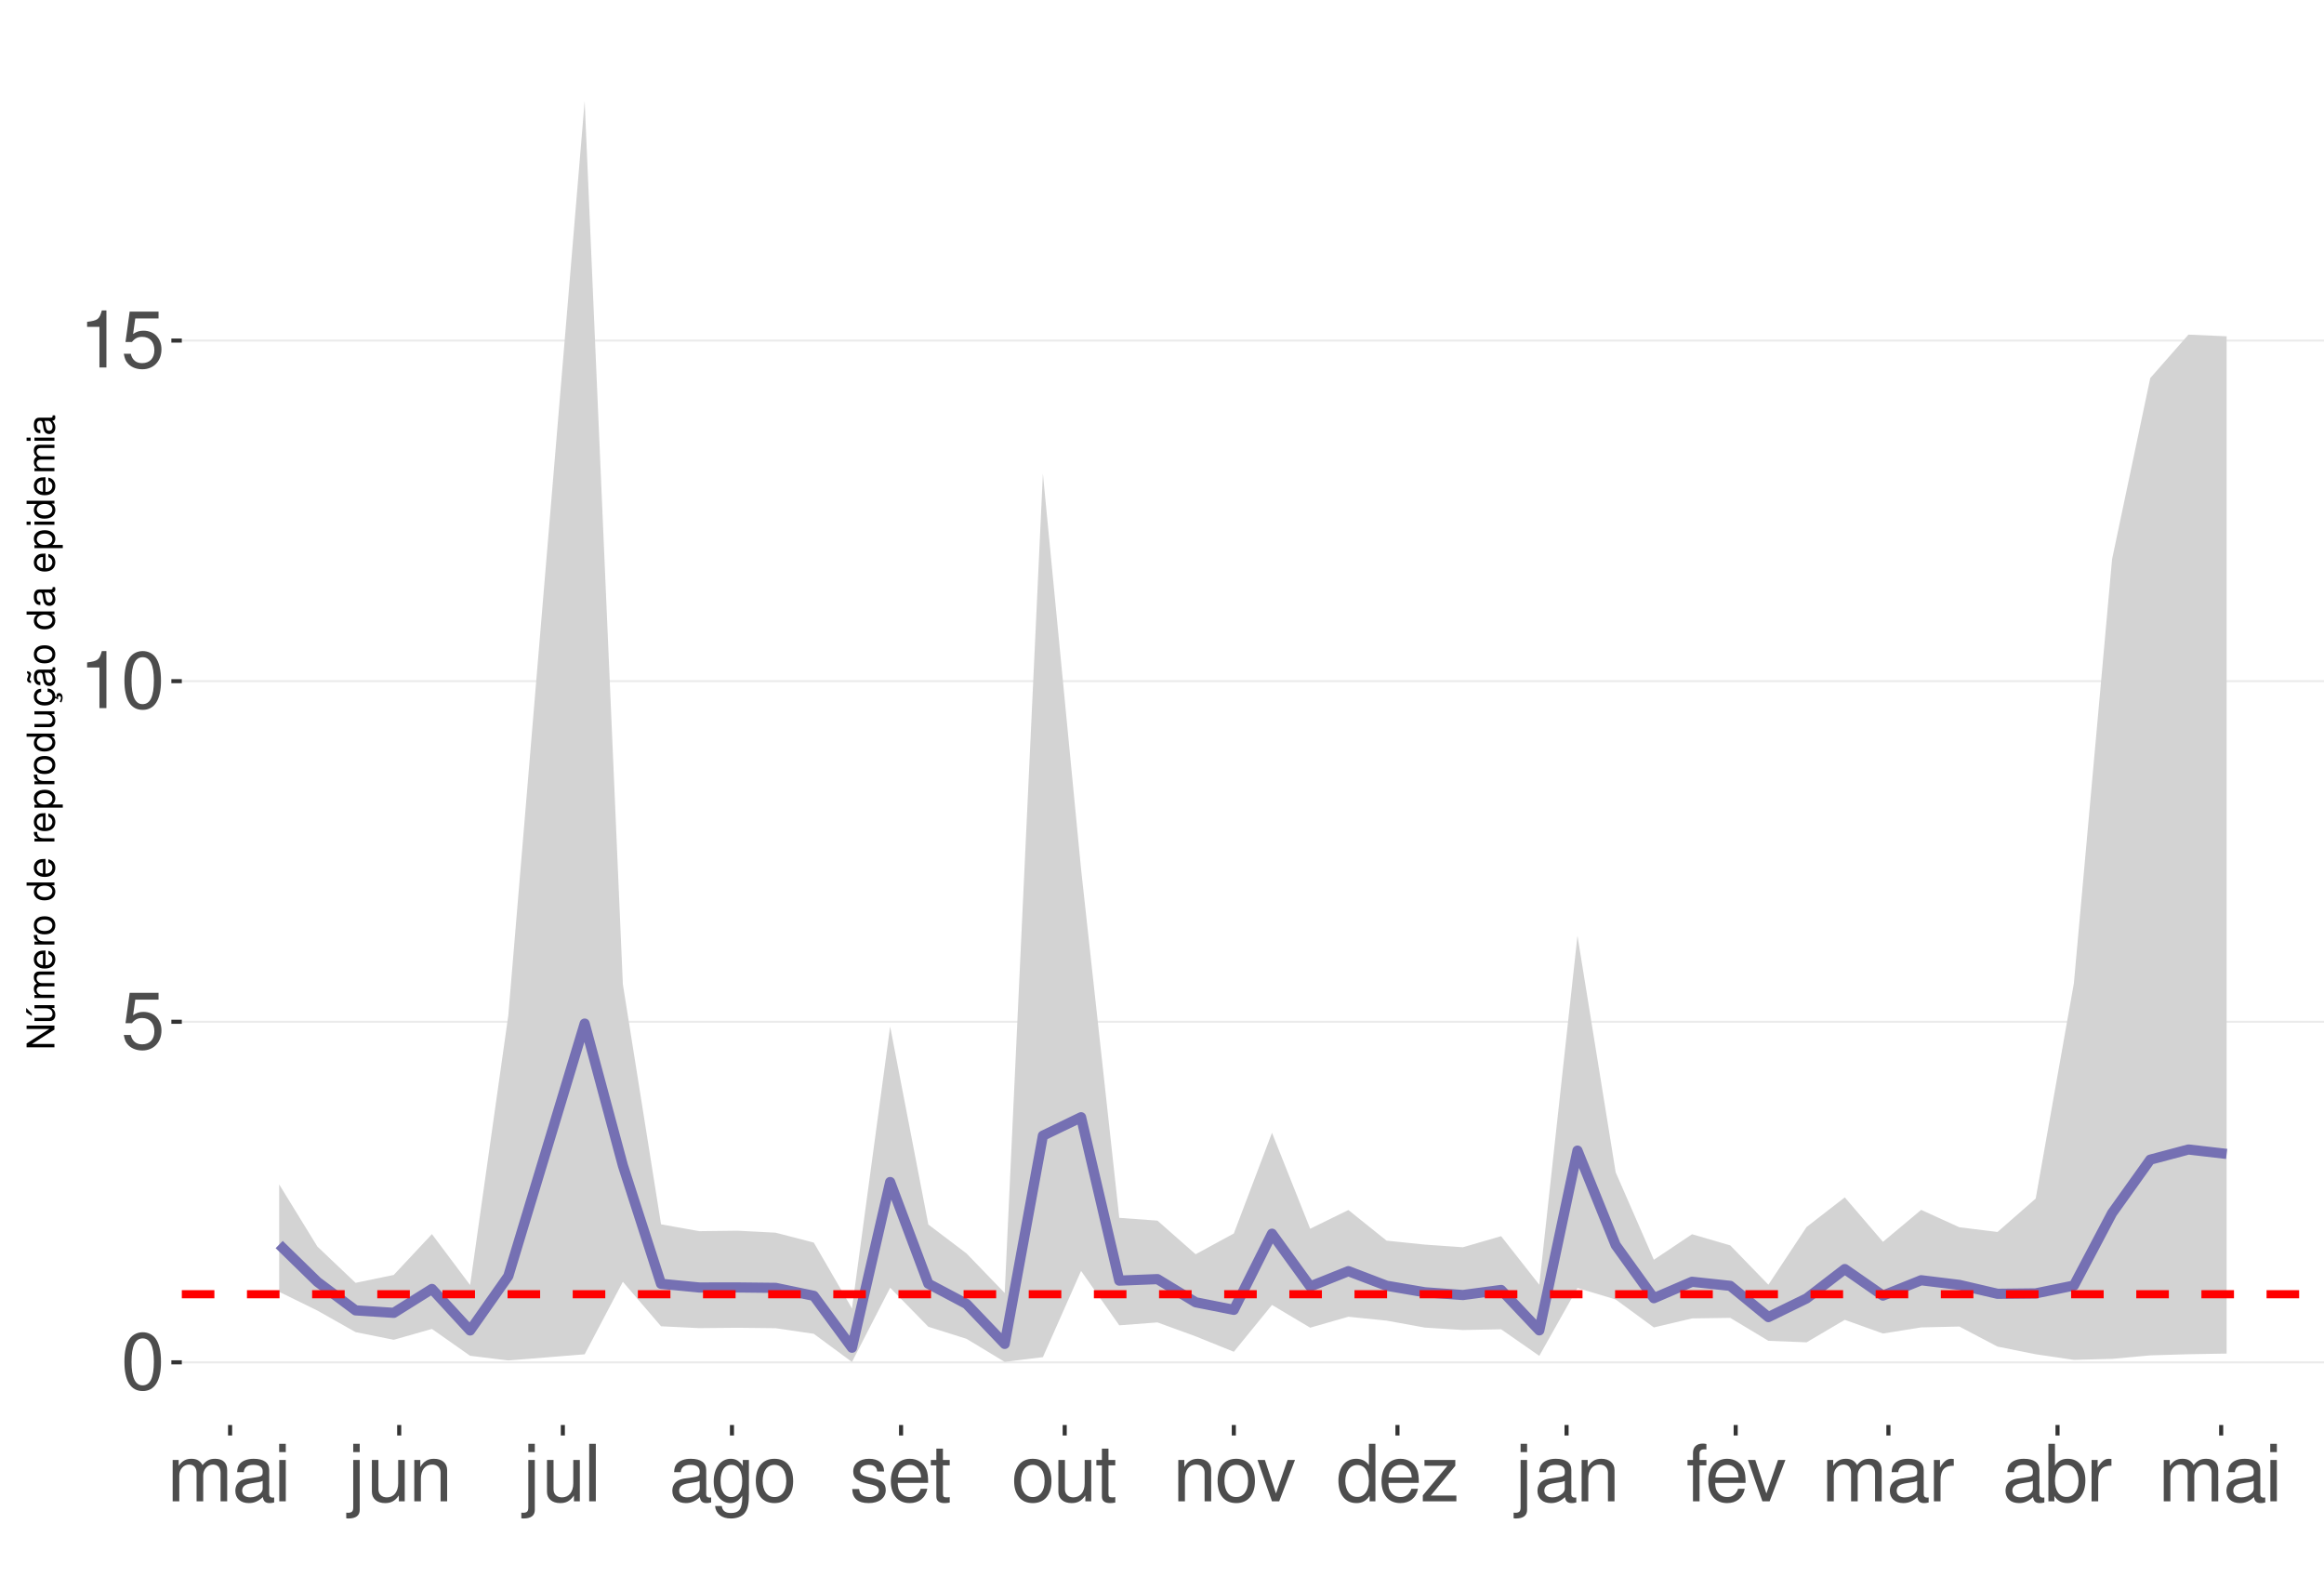
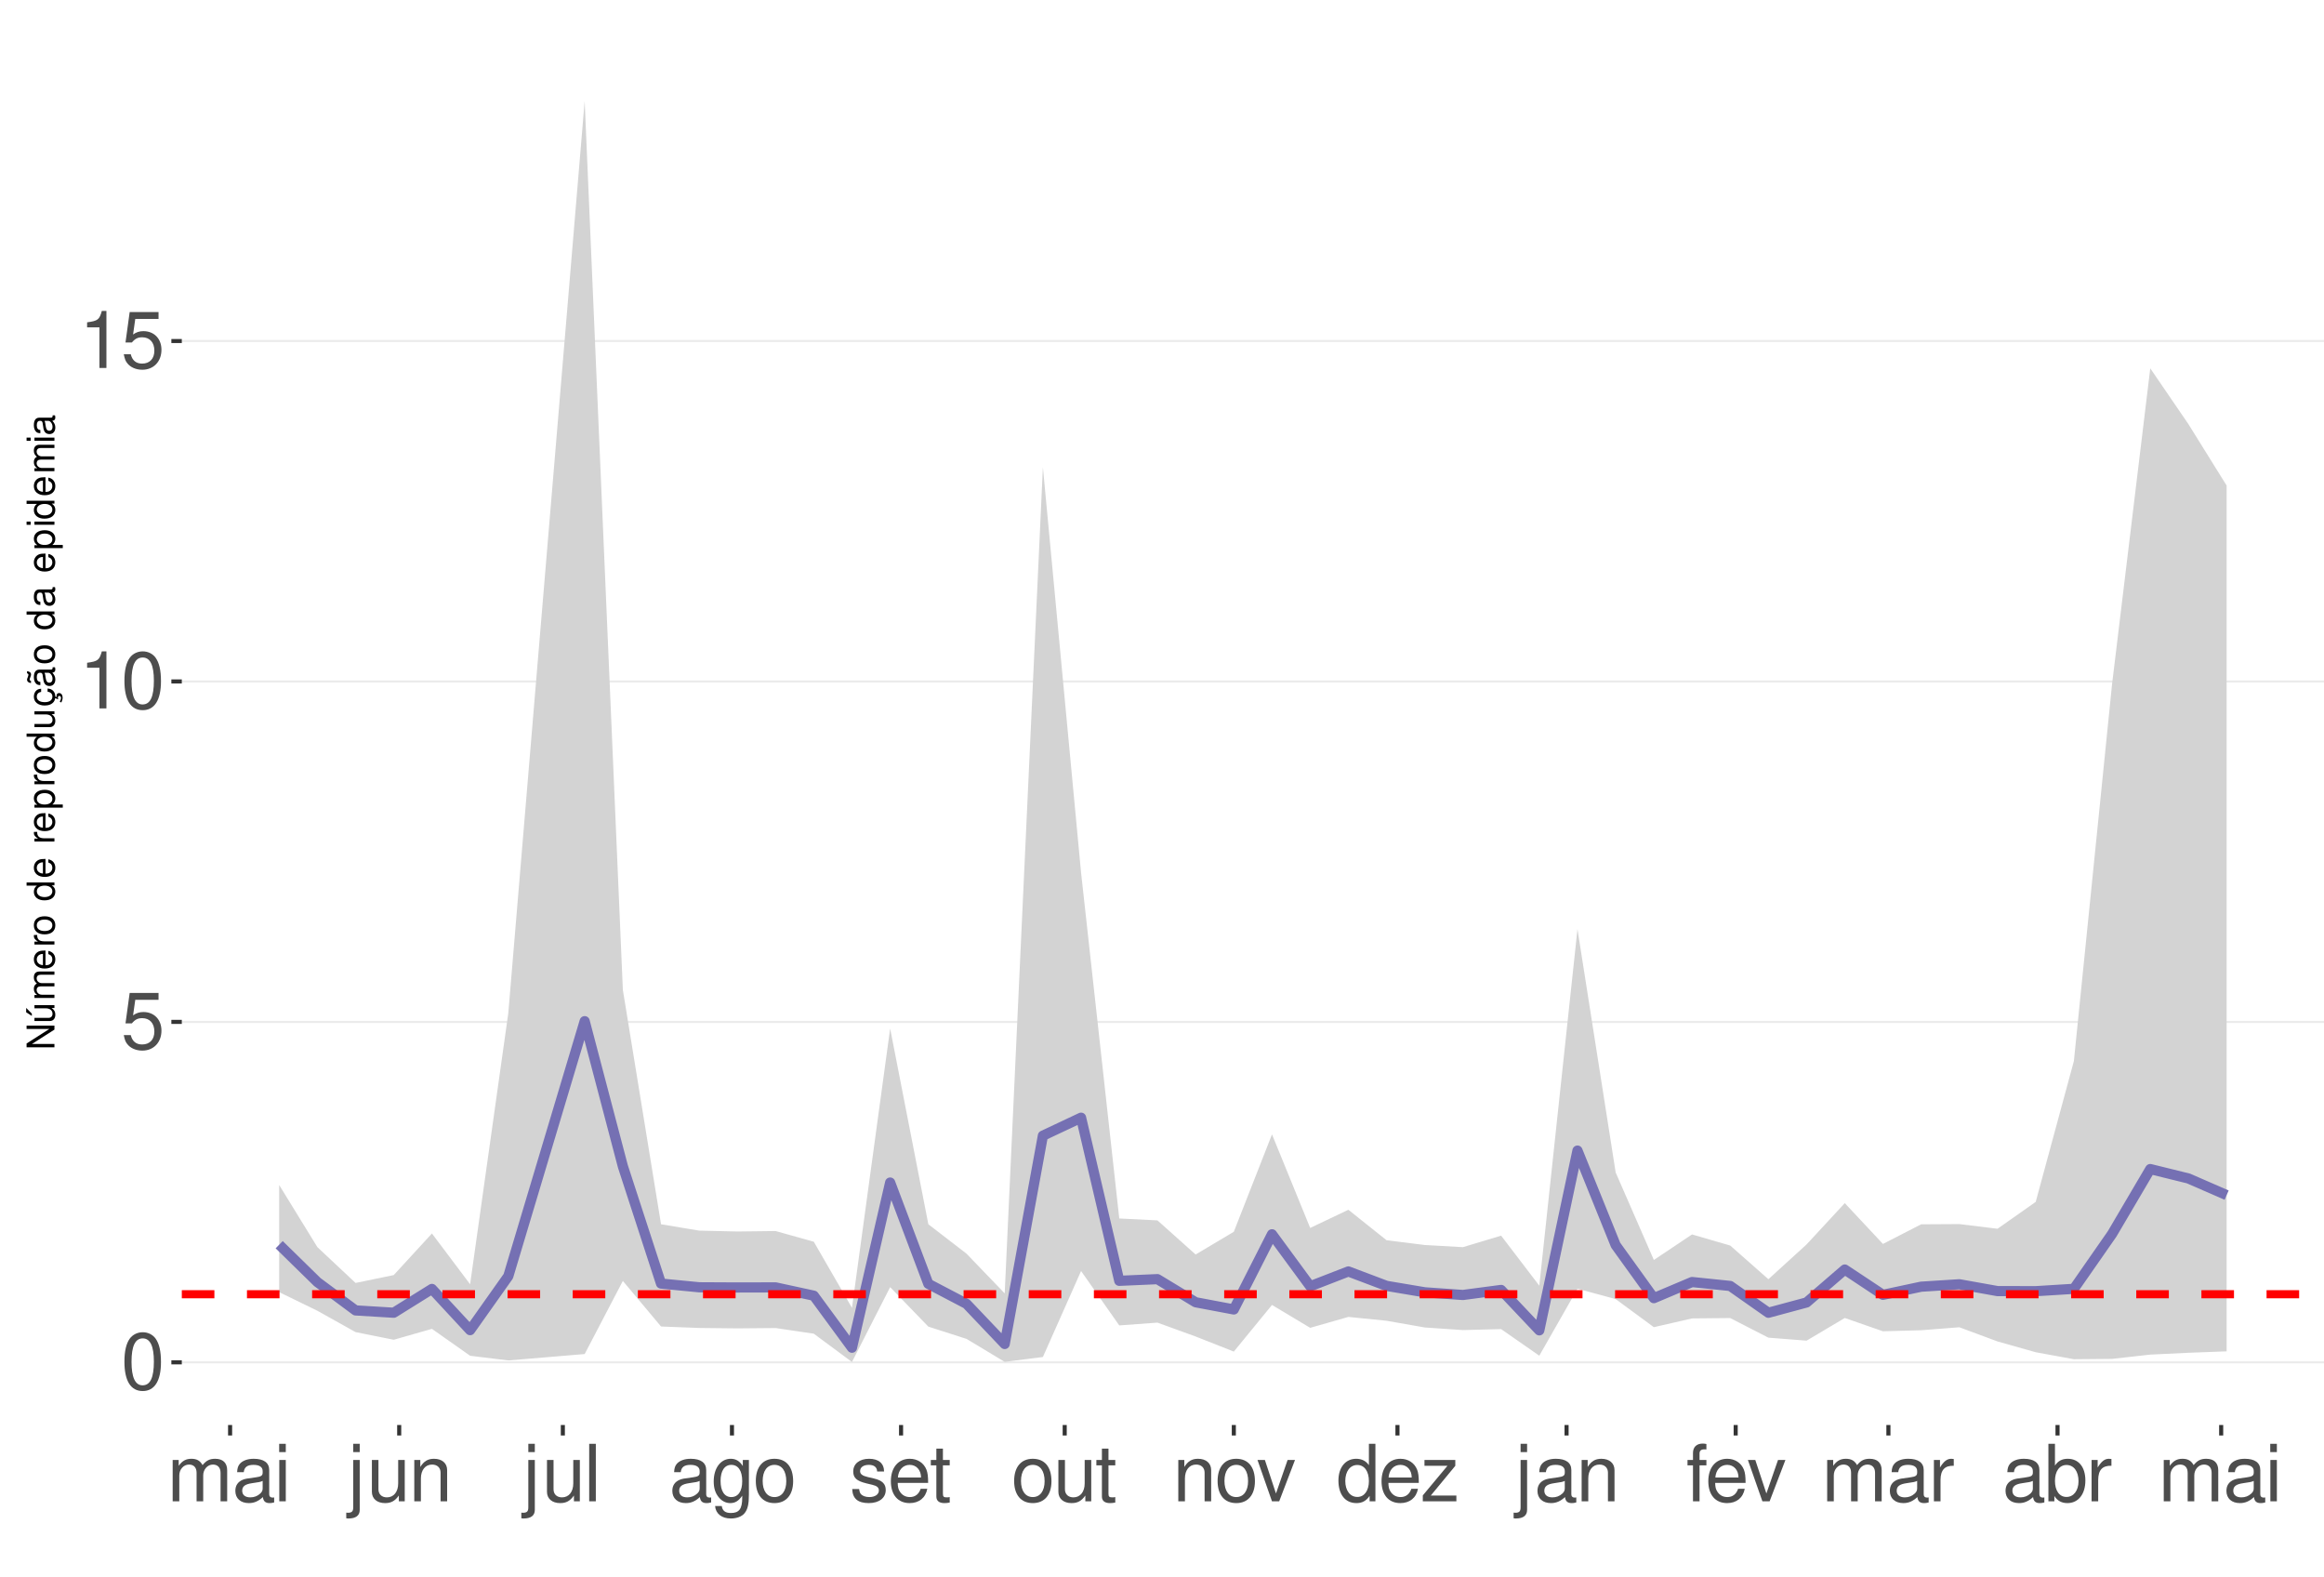
<svg xmlns="http://www.w3.org/2000/svg" xmlns:xlink="http://www.w3.org/1999/xlink" width="609pt" height="413pt" viewBox="0 0 609 413" version="1.1">
  <defs>
    <g>
      <symbol overflow="visible" id="glyph0-0">
        <path style="stroke:none;" d="" />
      </symbol>
      <symbol overflow="visible" id="glyph0-1">
        <path style="stroke:none;" d="M 5.688 -14.938 C 4.312 -14.938 3.078 -14.312 2.312 -13.297 C 1.359 -11.984 0.891 -10 0.891 -7.234 C 0.891 -2.188 2.547 0.469 5.688 0.469 C 8.781 0.469 10.469 -2.188 10.469 -7.109 C 10.469 -10 10.016 -11.938 9.047 -13.297 C 8.281 -14.328 7.062 -14.938 5.688 -14.938 Z M 5.688 -13.328 C 7.641 -13.328 8.609 -11.312 8.609 -7.266 C 8.609 -3.016 7.656 -1.031 5.641 -1.031 C 3.719 -1.031 2.75 -3.094 2.75 -7.203 C 2.75 -11.312 3.719 -13.328 5.688 -13.328 Z M 5.688 -13.328 " />
      </symbol>
      <symbol overflow="visible" id="glyph0-2">
        <path style="stroke:none;" d="M 9.828 -14.641 L 2.266 -14.641 L 1.172 -6.672 L 2.844 -6.672 C 3.703 -7.688 4.406 -8.031 5.562 -8.031 C 7.516 -8.031 8.734 -6.688 8.734 -4.531 C 8.734 -2.422 7.516 -1.141 5.531 -1.141 C 3.953 -1.141 2.969 -1.938 2.547 -3.594 L 0.719 -3.594 C 0.969 -2.391 1.172 -1.812 1.609 -1.281 C 2.438 -0.172 3.922 0.469 5.578 0.469 C 8.531 0.469 10.594 -1.672 10.594 -4.766 C 10.594 -7.656 8.672 -9.641 5.859 -9.641 C 4.828 -9.641 4 -9.375 3.156 -8.766 L 3.734 -12.844 L 9.828 -12.844 Z M 9.828 -14.641 " />
      </symbol>
      <symbol overflow="visible" id="glyph0-3">
        <path style="stroke:none;" d="M 5.344 -10.641 L 5.344 0 L 7.172 0 L 7.172 -14.938 L 5.969 -14.938 C 5.328 -12.641 4.922 -12.328 2.109 -11.953 L 2.109 -10.641 Z M 5.344 -10.641 " />
      </symbol>
      <symbol overflow="visible" id="glyph0-4">
        <path style="stroke:none;" d="M 1.453 -10.828 L 1.453 0 L 3.188 0 L 3.188 -6.797 C 3.188 -8.359 4.312 -9.625 5.719 -9.625 C 7 -9.625 7.719 -8.844 7.719 -7.453 L 7.719 0 L 9.453 0 L 9.453 -6.797 C 9.453 -8.359 10.594 -9.625 12 -9.625 C 13.266 -9.625 14 -8.812 14 -7.453 L 14 0 L 15.734 0 L 15.734 -8.125 C 15.734 -10.062 14.625 -11.141 12.594 -11.141 C 11.156 -11.141 10.281 -10.703 9.281 -9.484 C 8.641 -10.641 7.766 -11.141 6.359 -11.141 C 4.922 -11.141 3.953 -10.594 3.031 -9.297 L 3.031 -10.828 Z M 1.453 -10.828 " />
      </symbol>
      <symbol overflow="visible" id="glyph0-5">
        <path style="stroke:none;" d="M 11.047 -1.016 C 10.859 -0.969 10.781 -0.969 10.672 -0.969 C 10.078 -0.969 9.75 -1.281 9.75 -1.812 L 9.75 -8.188 C 9.75 -10.094 8.344 -11.141 5.688 -11.141 C 4.094 -11.141 2.828 -10.672 2.094 -9.875 C 1.594 -9.312 1.391 -8.703 1.344 -7.625 L 3.078 -7.625 C 3.219 -8.938 4 -9.547 5.625 -9.547 C 7.188 -9.547 8.031 -8.969 8.031 -7.938 L 8.031 -7.484 C 8.016 -6.734 7.641 -6.469 6.234 -6.281 C 3.797 -5.969 3.422 -5.891 2.766 -5.625 C 1.516 -5.078 0.875 -4.125 0.875 -2.734 C 0.875 -0.766 2.234 0.469 4.422 0.469 C 5.781 0.469 6.875 0 8.094 -1.109 C 8.219 0 8.766 0.469 9.875 0.469 C 10.25 0.469 10.469 0.438 11.047 0.297 Z M 8.031 -3.406 C 8.031 -2.828 7.875 -2.484 7.359 -2 C 6.656 -1.359 5.797 -1.031 4.797 -1.031 C 3.453 -1.031 2.672 -1.672 2.672 -2.766 C 2.672 -3.906 3.406 -4.484 5.266 -4.75 C 7.109 -5 7.453 -5.078 8.031 -5.344 Z M 8.031 -3.406 " />
      </symbol>
      <symbol overflow="visible" id="glyph0-6">
        <path style="stroke:none;" d="M 3.094 -10.828 L 1.391 -10.828 L 1.391 0 L 3.094 0 Z M 3.094 -15.062 L 1.359 -15.062 L 1.359 -12.891 L 3.094 -12.891 Z M 3.094 -15.062 " />
      </symbol>
      <symbol overflow="visible" id="glyph0-7">
        <path style="stroke:none;" d="M 1.453 -10.828 L 1.453 1.562 C 1.453 2.641 1.109 3 0.047 3 C -0.078 3 -0.141 3 -0.375 2.969 L -0.375 4.438 C -0.172 4.484 -0.062 4.5 0.203 4.5 C 2.141 4.5 3.156 3.734 3.156 2.25 L 3.156 -10.828 Z M 3.156 -15.062 L 1.453 -15.062 L 1.453 -12.891 L 3.156 -12.891 Z M 3.156 -15.062 " />
      </symbol>
      <symbol overflow="visible" id="glyph0-8">
        <path style="stroke:none;" d="M 9.953 0 L 9.953 -10.828 L 8.234 -10.828 L 8.234 -4.688 C 8.234 -2.484 7.078 -1.031 5.281 -1.031 C 3.922 -1.031 3.062 -1.859 3.062 -3.156 L 3.062 -10.828 L 1.344 -10.828 L 1.344 -2.484 C 1.344 -0.688 2.688 0.469 4.797 0.469 C 6.375 0.469 7.391 -0.078 8.406 -1.516 L 8.406 0 Z M 9.953 0 " />
      </symbol>
      <symbol overflow="visible" id="glyph0-9">
        <path style="stroke:none;" d="M 1.453 -10.828 L 1.453 0 L 3.188 0 L 3.188 -5.969 C 3.188 -8.188 4.344 -9.625 6.109 -9.625 C 7.484 -9.625 8.344 -8.797 8.344 -7.5 L 8.344 0 L 10.062 0 L 10.062 -8.188 C 10.062 -9.984 8.719 -11.141 6.625 -11.141 C 5.016 -11.141 3.984 -10.516 3.031 -9 L 3.031 -10.828 Z M 1.453 -10.828 " />
      </symbol>
      <symbol overflow="visible" id="glyph0-10">
        <path style="stroke:none;" d="M 3.141 -15.062 L 1.406 -15.062 L 1.406 0 L 3.141 0 Z M 3.141 -15.062 " />
      </symbol>
      <symbol overflow="visible" id="glyph0-11">
        <path style="stroke:none;" d="M 8.344 -10.828 L 8.344 -9.25 C 7.484 -10.562 6.531 -11.141 5.172 -11.141 C 2.547 -11.141 0.719 -8.703 0.719 -5.219 C 0.719 -3.406 1.156 -2.094 2.094 -0.984 C 2.891 -0.047 3.922 0.469 5.047 0.469 C 6.344 0.469 7.266 -0.109 8.188 -1.469 L 8.188 -0.906 C 8.188 1.984 7.375 3.062 5.219 3.062 C 3.766 3.062 3 2.484 2.828 1.234 L 1.078 1.234 C 1.234 3.25 2.828 4.5 5.188 4.5 C 6.781 4.5 8.094 3.984 8.797 3.125 C 9.625 2.109 9.938 0.766 9.938 -1.781 L 9.938 -10.828 Z M 5.328 -9.547 C 7.141 -9.547 8.188 -8.016 8.188 -5.266 C 8.188 -2.641 7.125 -1.109 5.328 -1.109 C 3.547 -1.109 2.516 -2.672 2.516 -5.328 C 2.516 -7.969 3.547 -9.547 5.328 -9.547 Z M 5.328 -9.547 " />
      </symbol>
      <symbol overflow="visible" id="glyph0-12">
        <path style="stroke:none;" d="M 5.625 -11.141 C 2.562 -11.141 0.75 -8.969 0.75 -5.328 C 0.75 -1.672 2.562 0.469 5.641 0.469 C 8.703 0.469 10.531 -1.688 10.531 -5.25 C 10.531 -9 8.766 -11.141 5.625 -11.141 Z M 5.641 -9.547 C 7.578 -9.547 8.734 -7.953 8.734 -5.266 C 8.734 -2.703 7.547 -1.109 5.641 -1.109 C 3.719 -1.109 2.547 -2.703 2.547 -5.328 C 2.547 -7.953 3.719 -9.547 5.641 -9.547 Z M 5.641 -9.547 " />
      </symbol>
      <symbol overflow="visible" id="glyph0-13">
        <path style="stroke:none;" d="M 9.047 -7.812 C 9.031 -9.938 7.625 -11.141 5.125 -11.141 C 2.609 -11.141 0.969 -9.828 0.969 -7.828 C 0.969 -6.141 1.844 -5.328 4.406 -4.703 L 6.016 -4.312 C 7.203 -4.031 7.688 -3.594 7.688 -2.828 C 7.688 -1.797 6.672 -1.109 5.172 -1.109 C 4.234 -1.109 3.453 -1.391 3.016 -1.844 C 2.75 -2.141 2.625 -2.453 2.516 -3.219 L 0.703 -3.219 C 0.781 -0.719 2.188 0.469 5.016 0.469 C 7.75 0.469 9.484 -0.875 9.484 -2.953 C 9.484 -4.562 8.578 -5.453 6.422 -5.969 L 4.766 -6.359 C 3.359 -6.688 2.766 -7.141 2.766 -7.906 C 2.766 -8.922 3.656 -9.547 5.062 -9.547 C 6.438 -9.547 7.188 -8.938 7.234 -7.812 Z M 9.047 -7.812 " />
      </symbol>
      <symbol overflow="visible" id="glyph0-14">
        <path style="stroke:none;" d="M 10.594 -4.828 C 10.594 -6.484 10.469 -7.484 10.156 -8.281 C 9.453 -10.062 7.812 -11.141 5.781 -11.141 C 2.766 -11.141 0.828 -8.844 0.828 -5.266 C 0.828 -1.688 2.688 0.469 5.75 0.469 C 8.219 0.469 9.938 -0.922 10.375 -3.281 L 8.641 -3.281 C 8.156 -1.859 7.188 -1.109 5.797 -1.109 C 4.703 -1.109 3.781 -1.609 3.203 -2.516 C 2.781 -3.141 2.641 -3.766 2.625 -4.828 Z M 2.672 -6.234 C 2.812 -8.234 4.031 -9.547 5.766 -9.547 C 7.516 -9.547 8.734 -8.188 8.734 -6.234 Z M 2.672 -6.234 " />
      </symbol>
      <symbol overflow="visible" id="glyph0-15">
        <path style="stroke:none;" d="M 5.25 -10.828 L 3.469 -10.828 L 3.469 -13.797 L 1.75 -13.797 L 1.75 -10.828 L 0.297 -10.828 L 0.297 -9.422 L 1.75 -9.422 L 1.75 -1.234 C 1.75 -0.125 2.5 0.469 3.844 0.469 C 4.297 0.469 4.672 0.438 5.25 0.328 L 5.25 -1.109 C 5 -1.047 4.766 -1.031 4.422 -1.031 C 3.672 -1.031 3.469 -1.234 3.469 -2 L 3.469 -9.422 L 5.25 -9.422 Z M 5.25 -10.828 " />
      </symbol>
      <symbol overflow="visible" id="glyph0-16">
        <path style="stroke:none;" d="M 5.891 0 L 10.031 -10.828 L 8.094 -10.828 L 5.047 -2.047 L 2.141 -10.828 L 0.203 -10.828 L 4 0 Z M 5.891 0 " />
      </symbol>
      <symbol overflow="visible" id="glyph0-17">
        <path style="stroke:none;" d="M 10.219 -15.062 L 8.516 -15.062 L 8.516 -9.453 C 7.781 -10.562 6.625 -11.141 5.188 -11.141 C 2.375 -11.141 0.531 -8.875 0.531 -5.438 C 0.531 -1.781 2.312 0.469 5.25 0.469 C 6.734 0.469 7.766 -0.078 8.703 -1.422 L 8.703 0 L 10.219 0 Z M 5.469 -9.516 C 7.328 -9.516 8.516 -7.891 8.516 -5.281 C 8.516 -2.781 7.312 -1.141 5.5 -1.141 C 3.594 -1.141 2.328 -2.812 2.328 -5.328 C 2.328 -7.844 3.594 -9.516 5.469 -9.516 Z M 5.469 -9.516 " />
      </symbol>
      <symbol overflow="visible" id="glyph0-18">
        <path style="stroke:none;" d="M 9.156 -10.828 L 1.078 -10.828 L 1.078 -9.312 L 7.109 -9.312 L 0.641 -1.547 L 0.641 0 L 9.438 0 L 9.438 -1.516 L 2.734 -1.516 L 9.156 -9.297 Z M 9.156 -10.828 " />
      </symbol>
      <symbol overflow="visible" id="glyph0-19">
        <path style="stroke:none;" d="M 5.328 -10.828 L 3.531 -10.828 L 3.531 -12.516 C 3.531 -13.234 3.922 -13.609 4.734 -13.609 C 4.875 -13.609 4.938 -13.609 5.328 -13.594 L 5.328 -15.016 C 4.938 -15.094 4.703 -15.125 4.359 -15.125 C 2.766 -15.125 1.812 -14.219 1.812 -12.656 L 1.812 -10.828 L 0.375 -10.828 L 0.375 -9.422 L 1.812 -9.422 L 1.812 0 L 3.531 0 L 3.531 -9.422 L 5.328 -9.422 Z M 5.328 -10.828 " />
      </symbol>
      <symbol overflow="visible" id="glyph0-20">
        <path style="stroke:none;" d="M 1.422 -10.828 L 1.422 0 L 3.156 0 L 3.156 -5.625 C 3.188 -8.219 4.25 -9.375 6.625 -9.312 L 6.625 -11.078 C 6.344 -11.109 6.172 -11.141 5.969 -11.141 C 4.859 -11.141 4 -10.469 3.016 -8.859 L 3.016 -10.828 Z M 1.422 -10.828 " />
      </symbol>
      <symbol overflow="visible" id="glyph0-21">
        <path style="stroke:none;" d="M 1.109 -15.062 L 1.109 0 L 2.672 0 L 2.672 -1.391 C 3.484 -0.125 4.578 0.469 6.094 0.469 C 8.938 0.469 10.797 -1.859 10.797 -5.453 C 10.797 -8.969 9.047 -11.141 6.172 -11.141 C 4.688 -11.141 3.641 -10.578 2.828 -9.359 L 2.828 -15.062 Z M 5.844 -9.516 C 7.766 -9.516 9 -7.844 9 -5.266 C 9 -2.812 7.719 -1.141 5.844 -1.141 C 4 -1.141 2.828 -2.781 2.828 -5.328 C 2.828 -7.875 4 -9.516 5.844 -9.516 Z M 5.844 -9.516 " />
      </symbol>
      <symbol overflow="visible" id="glyph1-0">
        <path style="stroke:none;" d="" />
      </symbol>
      <symbol overflow="visible" id="glyph1-1">
        <path style="stroke:none;" d="M -7.297 -6.453 L -7.297 -5.578 L -1.328 -5.578 L -7.297 -1.766 L -7.297 -0.766 L 0 -0.766 L 0 -1.641 L -5.906 -1.641 L 0 -5.406 L 0 -6.453 Z M -7.297 -6.453 " />
      </symbol>
      <symbol overflow="visible" id="glyph1-2">
        <path style="stroke:none;" d="M 0 -4.812 L -5.234 -4.812 L -5.234 -3.984 L -2.266 -3.984 C -1.203 -3.984 -0.5 -3.438 -0.5 -2.562 C -0.5 -1.906 -0.906 -1.484 -1.531 -1.484 L -5.234 -1.484 L -5.234 -0.656 L -1.203 -0.656 C -0.328 -0.656 0.234 -1.297 0.234 -2.312 C 0.234 -3.094 -0.047 -3.578 -0.734 -4.062 L 0 -4.062 Z M -7.406 -2.953 L -5.922 -2 L -5.922 -2.594 L -7.406 -4.094 Z M -7.406 -2.953 " />
      </symbol>
      <symbol overflow="visible" id="glyph1-3">
        <path style="stroke:none;" d="M -5.234 -0.703 L 0 -0.703 L 0 -1.547 L -3.297 -1.547 C -4.047 -1.547 -4.656 -2.094 -4.656 -2.766 C -4.656 -3.391 -4.281 -3.734 -3.609 -3.734 L 0 -3.734 L 0 -4.578 L -3.297 -4.578 C -4.047 -4.578 -4.656 -5.125 -4.656 -5.812 C -4.656 -6.422 -4.266 -6.781 -3.609 -6.781 L 0 -6.781 L 0 -7.625 L -3.938 -7.625 C -4.875 -7.625 -5.391 -7.078 -5.391 -6.094 C -5.391 -5.406 -5.188 -4.984 -4.594 -4.484 C -5.156 -4.188 -5.391 -3.766 -5.391 -3.078 C -5.391 -2.375 -5.125 -1.906 -4.5 -1.469 L -5.234 -1.469 Z M -5.234 -0.703 " />
      </symbol>
      <symbol overflow="visible" id="glyph1-4">
        <path style="stroke:none;" d="M -2.344 -5.125 C -3.141 -5.125 -3.625 -5.062 -4.016 -4.922 C -4.875 -4.578 -5.391 -3.781 -5.391 -2.797 C -5.391 -1.344 -4.281 -0.406 -2.547 -0.406 C -0.812 -0.406 0.234 -1.297 0.234 -2.781 C 0.234 -3.984 -0.453 -4.812 -1.594 -5.016 L -1.594 -4.188 C -0.906 -3.953 -0.547 -3.484 -0.547 -2.812 C -0.547 -2.281 -0.781 -1.828 -1.219 -1.547 C -1.516 -1.344 -1.812 -1.281 -2.344 -1.266 Z M -3.016 -1.297 C -3.984 -1.359 -4.625 -1.953 -4.625 -2.797 C -4.625 -3.641 -3.953 -4.234 -3.016 -4.234 Z M -3.016 -1.297 " />
      </symbol>
      <symbol overflow="visible" id="glyph1-5">
        <path style="stroke:none;" d="M -5.234 -0.688 L 0 -0.688 L 0 -1.531 L -2.719 -1.531 C -3.984 -1.547 -4.547 -2.062 -4.516 -3.203 L -5.359 -3.203 C -5.375 -3.062 -5.391 -2.984 -5.391 -2.891 C -5.391 -2.344 -5.062 -1.938 -4.297 -1.453 L -5.234 -1.453 Z M -5.234 -0.688 " />
      </symbol>
      <symbol overflow="visible" id="glyph1-6">
        <path style="stroke:none;" d="M -5.391 -2.719 C -5.391 -1.234 -4.344 -0.359 -2.578 -0.359 C -0.812 -0.359 0.234 -1.234 0.234 -2.734 C 0.234 -4.203 -0.812 -5.094 -2.547 -5.094 C -4.359 -5.094 -5.391 -4.234 -5.391 -2.719 Z M -4.625 -2.734 C -4.625 -3.672 -3.844 -4.234 -2.547 -4.234 C -1.312 -4.234 -0.547 -3.656 -0.547 -2.734 C -0.547 -1.797 -1.312 -1.234 -2.578 -1.234 C -3.844 -1.234 -4.625 -1.797 -4.625 -2.734 Z M -4.625 -2.734 " />
      </symbol>
      <symbol overflow="visible" id="glyph1-7">
        <path style="stroke:none;" d="" />
      </symbol>
      <symbol overflow="visible" id="glyph1-8">
        <path style="stroke:none;" d="M -7.297 -4.953 L -7.297 -4.125 L -4.578 -4.125 C -5.109 -3.766 -5.391 -3.203 -5.391 -2.516 C -5.391 -1.156 -4.297 -0.266 -2.625 -0.266 C -0.859 -0.266 0.234 -1.125 0.234 -2.547 C 0.234 -3.266 -0.047 -3.766 -0.688 -4.203 L 0 -4.203 L 0 -4.953 Z M -4.609 -2.656 C -4.609 -3.547 -3.812 -4.125 -2.562 -4.125 C -1.344 -4.125 -0.547 -3.547 -0.547 -2.656 C -0.547 -1.734 -1.359 -1.125 -2.578 -1.125 C -3.797 -1.125 -4.609 -1.734 -4.609 -2.656 Z M -4.609 -2.656 " />
      </symbol>
      <symbol overflow="visible" id="glyph1-9">
        <path style="stroke:none;" d="M 2.188 -0.547 L 2.188 -1.375 L -0.547 -1.375 C -0.016 -1.812 0.234 -2.312 0.234 -2.984 C 0.234 -4.344 -0.859 -5.234 -2.531 -5.234 C -4.297 -5.234 -5.391 -4.375 -5.391 -2.984 C -5.391 -2.266 -5.062 -1.703 -4.453 -1.312 L -5.234 -1.312 L -5.234 -0.547 Z M -4.609 -2.844 C -4.609 -3.766 -3.797 -4.359 -2.547 -4.359 C -1.359 -4.359 -0.547 -3.75 -0.547 -2.844 C -0.547 -1.953 -1.344 -1.375 -2.578 -1.375 C -3.812 -1.375 -4.609 -1.953 -4.609 -2.844 Z M -4.609 -2.844 " />
      </symbol>
      <symbol overflow="visible" id="glyph1-10">
        <path style="stroke:none;" d="M 0 -4.812 L -5.234 -4.812 L -5.234 -3.984 L -2.266 -3.984 C -1.203 -3.984 -0.5 -3.438 -0.5 -2.562 C -0.5 -1.906 -0.906 -1.484 -1.531 -1.484 L -5.234 -1.484 L -5.234 -0.656 L -1.203 -0.656 C -0.328 -0.656 0.234 -1.297 0.234 -2.312 C 0.234 -3.094 -0.047 -3.578 -0.734 -4.062 L 0 -4.062 Z M 0 -4.812 " />
      </symbol>
      <symbol overflow="visible" id="glyph1-11">
        <path style="stroke:none;" d="M 0.234 -2.641 C 0.234 -3.875 -0.547 -4.703 -1.797 -4.766 L -1.797 -3.938 C -0.953 -3.797 -0.531 -3.359 -0.531 -2.656 C -0.531 -1.734 -1.281 -1.188 -2.516 -1.188 C -3.844 -1.188 -4.625 -1.719 -4.625 -2.625 C -4.625 -3.328 -4.203 -3.766 -3.484 -3.875 L -3.484 -4.703 C -3.984 -4.672 -4.312 -4.562 -4.609 -4.359 C -5.094 -4 -5.391 -3.375 -5.391 -2.641 C -5.391 -1.219 -4.266 -0.312 -2.531 -0.312 C -1.469 -0.312 -0.625 -0.672 -0.156 -1.312 C 0.047 -1.594 0.125 -1.812 0.203 -2.25 L 0.922 -1.938 L 0.984 -2.062 C 0.938 -2.188 0.906 -2.25 0.906 -2.375 C 0.906 -2.656 1.047 -2.828 1.281 -2.828 C 1.547 -2.828 1.734 -2.594 1.734 -2.297 C 1.734 -2.031 1.672 -1.844 1.438 -1.406 L 1.406 -1.312 L 1.812 -1.094 C 2.078 -1.75 2.141 -1.953 2.141 -2.344 C 2.141 -3.109 1.781 -3.578 1.203 -3.578 C 0.781 -3.578 0.547 -3.297 0.547 -2.797 C 0.547 -2.703 0.547 -2.641 0.562 -2.516 Z M 0.234 -2.641 " />
      </symbol>
      <symbol overflow="visible" id="glyph1-12">
        <path style="stroke:none;" d="M -0.484 -5.344 C -0.469 -5.266 -0.469 -5.219 -0.469 -5.172 C -0.469 -4.875 -0.625 -4.719 -0.875 -4.719 L -3.953 -4.719 C -4.891 -4.719 -5.391 -4.047 -5.391 -2.75 C -5.391 -1.984 -5.172 -1.375 -4.781 -1.016 C -4.516 -0.766 -4.203 -0.672 -3.688 -0.656 L -3.688 -1.484 C -4.328 -1.562 -4.625 -1.938 -4.625 -2.719 C -4.625 -3.484 -4.344 -3.891 -3.844 -3.891 L -3.625 -3.891 C -3.266 -3.875 -3.125 -3.703 -3.047 -3.016 C -2.891 -1.844 -2.844 -1.656 -2.719 -1.344 C -2.453 -0.734 -2 -0.422 -1.312 -0.422 C -0.375 -0.422 0.234 -1.078 0.234 -2.141 C 0.234 -2.797 0 -3.328 -0.547 -3.922 C 0 -3.984 0.234 -4.234 0.234 -4.781 C 0.234 -4.953 0.203 -5.062 0.141 -5.344 Z M -1.656 -3.891 C -1.375 -3.891 -1.203 -3.812 -0.969 -3.562 C -0.656 -3.219 -0.5 -2.812 -0.5 -2.312 C -0.5 -1.672 -0.812 -1.297 -1.344 -1.297 C -1.891 -1.297 -2.172 -1.656 -2.297 -2.547 C -2.422 -3.438 -2.453 -3.609 -2.594 -3.891 Z M -7.172 -3.75 C -6.922 -3.672 -6.812 -3.547 -6.812 -3.375 C -6.812 -3.25 -6.875 -2.984 -6.984 -2.734 C -7.156 -2.312 -7.172 -2.25 -7.172 -2.047 C -7.172 -1.594 -6.797 -1.297 -6.141 -1.188 L -6.141 -1.766 C -6.375 -1.812 -6.5 -1.938 -6.5 -2.094 C -6.5 -2.203 -6.469 -2.344 -6.375 -2.578 C -6.156 -3.156 -6.125 -3.234 -6.125 -3.438 C -6.125 -3.922 -6.484 -4.219 -7.172 -4.312 Z M -7.172 -3.75 " />
      </symbol>
      <symbol overflow="visible" id="glyph1-13">
        <path style="stroke:none;" d="M -0.484 -5.344 C -0.469 -5.266 -0.469 -5.219 -0.469 -5.172 C -0.469 -4.875 -0.625 -4.719 -0.875 -4.719 L -3.953 -4.719 C -4.891 -4.719 -5.391 -4.047 -5.391 -2.75 C -5.391 -1.984 -5.172 -1.375 -4.781 -1.016 C -4.516 -0.766 -4.203 -0.672 -3.688 -0.656 L -3.688 -1.484 C -4.328 -1.562 -4.625 -1.938 -4.625 -2.719 C -4.625 -3.484 -4.344 -3.891 -3.844 -3.891 L -3.625 -3.891 C -3.266 -3.875 -3.125 -3.703 -3.047 -3.016 C -2.891 -1.844 -2.844 -1.656 -2.719 -1.344 C -2.453 -0.734 -2 -0.422 -1.312 -0.422 C -0.375 -0.422 0.234 -1.078 0.234 -2.141 C 0.234 -2.797 0 -3.328 -0.547 -3.922 C 0 -3.984 0.234 -4.234 0.234 -4.781 C 0.234 -4.953 0.203 -5.062 0.141 -5.344 Z M -1.656 -3.891 C -1.375 -3.891 -1.203 -3.812 -0.969 -3.562 C -0.656 -3.219 -0.5 -2.812 -0.5 -2.312 C -0.5 -1.672 -0.812 -1.297 -1.344 -1.297 C -1.891 -1.297 -2.172 -1.656 -2.297 -2.547 C -2.422 -3.438 -2.453 -3.609 -2.594 -3.891 Z M -1.656 -3.891 " />
      </symbol>
      <symbol overflow="visible" id="glyph1-14">
        <path style="stroke:none;" d="M -5.234 -1.5 L -5.234 -0.672 L 0 -0.672 L 0 -1.5 Z M -7.297 -1.5 L -7.297 -0.656 L -6.234 -0.656 L -6.234 -1.5 Z M -7.297 -1.5 " />
      </symbol>
    </g>
    <clipPath id="clip1">
      <path d="M 47.645 9.961 L 609 9.961 L 609 373.328 L 47.645 373.328 Z M 47.645 9.961 " />
    </clipPath>
    <clipPath id="clip2">
      <path d="M 47.645 356 L 609 356 L 609 358 L 47.645 358 Z M 47.645 356 " />
    </clipPath>
    <clipPath id="clip3">
      <path d="M 47.645 267 L 609 267 L 609 268 L 47.645 268 Z M 47.645 267 " />
    </clipPath>
    <clipPath id="clip4">
      <path d="M 47.645 178 L 609 178 L 609 179 L 47.645 179 Z M 47.645 178 " />
    </clipPath>
    <clipPath id="clip5">
-       <path d="M 47.645 88 L 609 88 L 609 90 L 47.645 90 Z M 47.645 88 " />
+       <path d="M 47.645 89 L 609 89 L 609 90 L 47.645 90 Z M 47.645 89 " />
    </clipPath>
    <clipPath id="clip6">
      <path d="M 47.645 338 L 609 338 L 609 341 L 47.645 341 Z M 47.645 338 " />
    </clipPath>
  </defs>
  <g id="surface73">
    <rect x="0" y="0" width="609" height="413" style="fill:rgb(100%,100%,100%);fill-opacity:1;stroke:none;" />
    <rect x="0" y="0" width="609" height="413" style="fill:rgb(100%,100%,100%);fill-opacity:1;stroke:none;" />
    <path style="fill:none;stroke-width:1.067;stroke-linecap:round;stroke-linejoin:round;stroke:rgb(100%,100%,100%);stroke-opacity:1;stroke-miterlimit:10;" d="M 0 413 L 609 413 L 609 0 L 0 0 Z M 0 413 " />
    <g clip-path="url(#clip1)" clip-rule="nonzero">
      <path style=" stroke:none;fill-rule:nonzero;fill:rgb(100%,100%,100%);fill-opacity:1;" d="M 47.645 373.328 L 609 373.328 L 609 9.961 L 47.645 9.961 Z M 47.645 373.328 " />
    </g>
    <g clip-path="url(#clip2)" clip-rule="nonzero">
-       <path style="fill:none;stroke-width:0.533;stroke-linecap:butt;stroke-linejoin:round;stroke:rgb(92.157%,92.157%,92.157%);stroke-opacity:1;stroke-miterlimit:10;" d="M 47.645 356.91 L 609 356.91 " />
+       <path style="fill:none;stroke-width:0.533;stroke-linecap:butt;stroke-linejoin:round;stroke:rgb(92.157%,92.157%,92.157%);stroke-opacity:1;stroke-miterlimit:10;" d="M 47.645 356.906 L 609 356.906 " />
    </g>
    <g clip-path="url(#clip3)" clip-rule="nonzero">
-       <path style="fill:none;stroke-width:0.533;stroke-linecap:butt;stroke-linejoin:round;stroke:rgb(92.157%,92.157%,92.157%);stroke-opacity:1;stroke-miterlimit:10;" d="M 47.645 267.684 L 609 267.684 " />
+       <path style="fill:none;stroke-width:0.533;stroke-linecap:butt;stroke-linejoin:round;stroke:rgb(92.157%,92.157%,92.157%);stroke-opacity:1;stroke-miterlimit:10;" d="M 47.645 267.719 L 609 267.719 " />
    </g>
    <g clip-path="url(#clip4)" clip-rule="nonzero">
-       <path style="fill:none;stroke-width:0.533;stroke-linecap:butt;stroke-linejoin:round;stroke:rgb(92.157%,92.157%,92.157%);stroke-opacity:1;stroke-miterlimit:10;" d="M 47.645 178.453 L 609 178.453 " />
+       <path style="fill:none;stroke-width:0.533;stroke-linecap:butt;stroke-linejoin:round;stroke:rgb(92.157%,92.157%,92.157%);stroke-opacity:1;stroke-miterlimit:10;" d="M 47.645 178.531 L 609 178.531 " />
    </g>
    <g clip-path="url(#clip5)" clip-rule="nonzero">
-       <path style="fill:none;stroke-width:0.533;stroke-linecap:butt;stroke-linejoin:round;stroke:rgb(92.157%,92.157%,92.157%);stroke-opacity:1;stroke-miterlimit:10;" d="M 47.645 89.223 L 609 89.223 " />
-     </g>
-     <path style=" stroke:none;fill-rule:nonzero;fill:rgb(82.745%,82.745%,82.745%);fill-opacity:1;" d="M 73.16 310.305 L 83.168 326.574 L 93.176 336.082 L 103.18 334.008 L 113.188 323.316 L 123.191 336.652 L 133.199 266.039 L 153.211 26.48 L 163.219 257.844 L 173.223 320.75 L 183.23 322.543 L 193.238 322.422 L 203.242 322.941 L 213.25 325.531 L 223.258 342.797 L 233.262 268.945 L 243.27 320.801 L 253.273 328.379 L 263.281 338.742 L 273.289 124.094 L 283.293 227.691 L 293.301 319.055 L 303.309 319.785 L 313.312 328.594 L 323.32 323.152 L 333.324 296.777 L 343.332 321.906 L 353.34 317 L 363.344 325.023 L 373.352 326.062 L 383.355 326.758 L 393.363 323.855 L 403.371 336.578 L 413.375 245.145 L 423.383 307.121 L 433.391 330.039 L 443.395 323.348 L 453.402 326.262 L 463.406 336.57 L 473.414 321.449 L 483.422 313.688 L 493.426 325.34 L 503.434 316.965 L 513.441 321.52 L 523.445 322.758 L 533.453 313.996 L 543.457 257.602 L 553.465 146.504 L 563.473 99.047 L 573.477 87.664 L 583.484 88.102 L 583.484 354.613 L 573.477 354.785 L 563.473 355.082 L 553.465 355.996 L 543.457 356.262 L 533.453 354.793 L 523.445 352.785 L 513.441 347.531 L 503.434 347.758 L 493.426 349.359 L 483.422 345.773 L 473.414 351.664 L 463.406 351.27 L 453.402 345.254 L 443.395 345.402 L 433.391 347.766 L 423.383 340.438 L 413.375 337.434 L 403.371 355.207 L 393.363 348.246 L 383.355 348.441 L 373.352 347.797 L 363.344 345.98 L 353.34 344.961 L 343.332 347.832 L 333.324 341.871 L 323.32 354.141 L 313.312 350.094 L 303.309 346.449 L 293.301 347.211 L 283.293 332.957 L 273.289 355.543 L 263.281 356.789 L 253.273 350.746 L 243.27 347.59 L 233.262 337.367 L 223.258 356.812 L 213.25 349.434 L 203.242 347.961 L 193.238 347.852 L 183.23 347.945 L 173.223 347.461 L 163.219 335.801 L 153.211 354.801 L 133.199 356.414 L 123.191 355.191 L 113.188 348.16 L 103.18 351 L 93.176 348.988 L 83.168 343.348 L 73.16 338.434 Z M 73.16 310.305 " />
-     <path style="fill:none;stroke-width:2.667;stroke-linecap:butt;stroke-linejoin:round;stroke:rgb(45.882%,43.922%,70.196%);stroke-opacity:1;stroke-miterlimit:10;" d="M 73.16 326.047 L 83.168 335.816 L 93.176 343.293 L 103.18 343.941 L 113.188 337.676 L 123.191 348.555 L 133.199 334.32 L 153.211 268.164 L 163.219 305.328 L 173.223 336.332 L 183.23 337.301 L 193.238 337.289 L 203.242 337.398 L 213.25 339.48 L 223.258 353.078 L 233.262 309.672 L 243.27 336.309 L 253.273 341.609 L 263.281 352.078 L 273.289 297.527 L 283.293 292.695 L 293.301 335.5 L 303.309 335.105 L 313.312 341.176 L 323.32 343.156 L 333.324 323.207 L 343.332 337.027 L 353.34 333.02 L 363.344 336.836 L 373.352 338.547 L 383.355 339.273 L 393.363 337.945 L 403.371 348.531 L 413.375 301.438 L 423.383 326.199 L 433.391 340.102 L 443.395 335.801 L 453.402 336.867 L 463.406 345.055 L 473.414 340.168 L 483.422 332.469 L 493.426 339.418 L 503.434 335.398 L 513.441 336.621 L 523.445 338.949 L 533.453 338.84 L 543.457 336.789 L 553.465 317.828 L 563.473 303.812 L 573.477 301.148 L 583.484 302.305 " />
+       <path style="fill:none;stroke-width:0.533;stroke-linecap:butt;stroke-linejoin:round;stroke:rgb(92.157%,92.157%,92.157%);stroke-opacity:1;stroke-miterlimit:10;" d="M 47.645 89.344 L 609 89.344 " />
+     </g>
+     <path style=" stroke:none;fill-rule:nonzero;fill:rgb(82.745%,82.745%,82.745%);fill-opacity:1;" d="M 73.16 310.453 L 83.168 326.727 L 93.176 336.109 L 103.18 334.043 L 113.188 323.152 L 123.191 336.449 L 133.199 265.441 L 153.211 26.48 L 163.219 259.34 L 173.223 320.734 L 183.23 322.402 L 193.238 322.629 L 203.242 322.508 L 213.25 325.309 L 223.258 342.637 L 233.262 269.465 L 243.27 320.73 L 253.273 328.441 L 263.281 338.844 L 273.289 122.391 L 283.293 228.621 L 293.301 319.219 L 303.309 319.719 L 313.312 328.66 L 323.32 322.703 L 333.324 297.188 L 343.332 321.699 L 353.34 316.938 L 363.344 324.918 L 373.352 326.168 L 383.355 326.734 L 393.363 323.719 L 403.371 336.824 L 413.375 243.418 L 423.383 307.172 L 433.391 330.09 L 443.395 323.402 L 453.402 326.309 L 463.406 335.129 L 473.414 326.016 L 483.422 315.199 L 493.426 325.891 L 503.434 320.746 L 513.441 320.688 L 523.445 321.914 L 533.453 314.875 L 543.457 277.984 L 553.465 179.227 L 563.473 96.5 L 573.477 111.125 L 583.484 127.207 L 583.484 354.027 L 573.477 354.402 L 563.473 354.883 L 553.465 356 L 543.457 356.09 L 533.453 354.262 L 523.445 351.43 L 513.441 347.719 L 503.434 348.5 L 493.426 348.77 L 483.422 345.289 L 473.414 351.227 L 463.406 350.445 L 453.402 345.309 L 443.395 345.402 L 433.391 347.695 L 423.383 340.34 L 413.375 337.621 L 403.371 355.168 L 393.363 348.199 L 383.355 348.457 L 373.352 347.773 L 363.344 346.016 L 353.34 345.008 L 343.332 347.867 L 333.324 341.875 L 323.32 354.09 L 313.312 350.137 L 303.309 346.504 L 293.301 347.234 L 283.293 332.98 L 273.289 355.508 L 263.281 356.785 L 253.273 350.762 L 243.27 347.551 L 233.262 337.203 L 223.258 356.812 L 213.25 349.402 L 203.242 347.922 L 193.238 348.012 L 183.23 347.902 L 173.223 347.52 L 163.219 335.578 L 153.211 354.734 L 133.199 356.41 L 123.191 355.184 L 113.188 348.133 L 103.18 350.992 L 93.176 348.988 L 83.168 343.395 L 73.16 338.52 Z M 73.16 310.453 " />
+     <path style="fill:none;stroke-width:2.667;stroke-linecap:butt;stroke-linejoin:round;stroke:rgb(45.882%,43.922%,70.196%);stroke-opacity:1;stroke-miterlimit:10;" d="M 73.16 326.09 L 83.168 335.883 L 93.176 343.305 L 103.18 343.91 L 113.188 337.676 L 123.191 348.473 L 133.199 334.34 L 153.211 267.531 L 163.219 305.547 L 173.223 336.273 L 183.23 337.246 L 193.238 337.297 L 203.242 337.273 L 213.25 339.445 L 223.258 353.074 L 233.262 309.805 L 243.27 336.34 L 253.273 341.578 L 263.281 352.102 L 273.289 297.527 L 283.293 292.816 L 293.301 335.551 L 303.309 335.113 L 313.312 341.168 L 323.32 343.055 L 333.324 323.359 L 343.332 336.98 L 353.34 333.098 L 363.344 336.875 L 373.352 338.559 L 383.355 339.262 L 393.363 337.941 L 403.371 348.527 L 413.375 301.434 L 423.383 326.203 L 433.391 340.094 L 443.395 335.867 L 453.402 336.898 L 463.406 343.918 L 473.414 341.223 L 483.422 332.594 L 493.426 339.223 L 503.434 337.09 L 513.441 336.453 L 523.445 338.242 L 533.453 338.266 L 543.457 337.648 L 553.465 323.277 L 563.473 306.273 L 573.477 308.738 L 583.484 313.102 " />
    <g clip-path="url(#clip6)" clip-rule="nonzero">
-       <path style="fill:none;stroke-width:2.134;stroke-linecap:butt;stroke-linejoin:round;stroke:rgb(100%,0%,0%);stroke-opacity:1;stroke-dasharray:8.536,8.536;stroke-miterlimit:10;" d="M 47.645 339.066 L 609 339.066 " />
-     </g>
-     <g style="fill:rgb(30.196%,30.196%,30.196%);fill-opacity:1;">
-       <use xlink:href="#glyph0-1" x="31.715" y="363.964" />
-     </g>
-     <g style="fill:rgb(30.196%,30.196%,30.196%);fill-opacity:1;">
-       <use xlink:href="#glyph0-2" x="31.715" y="274.737" />
-     </g>
-     <g style="fill:rgb(30.196%,30.196%,30.196%);fill-opacity:1;">
-       <use xlink:href="#glyph0-3" x="20.715" y="185.507" />
-       <use xlink:href="#glyph0-1" x="31.715" y="185.507" />
-     </g>
-     <g style="fill:rgb(30.196%,30.196%,30.196%);fill-opacity:1;">
-       <use xlink:href="#glyph0-3" x="20.715" y="96.276" />
-       <use xlink:href="#glyph0-2" x="31.715" y="96.276" />
-     </g>
-     <path style="fill:none;stroke-width:1.067;stroke-linecap:butt;stroke-linejoin:round;stroke:rgb(20%,20%,20%);stroke-opacity:1;stroke-miterlimit:10;" d="M 44.906 356.91 L 47.645 356.91 " />
-     <path style="fill:none;stroke-width:1.067;stroke-linecap:butt;stroke-linejoin:round;stroke:rgb(20%,20%,20%);stroke-opacity:1;stroke-miterlimit:10;" d="M 44.906 267.684 L 47.645 267.684 " />
-     <path style="fill:none;stroke-width:1.067;stroke-linecap:butt;stroke-linejoin:round;stroke:rgb(20%,20%,20%);stroke-opacity:1;stroke-miterlimit:10;" d="M 44.906 178.453 L 47.645 178.453 " />
-     <path style="fill:none;stroke-width:1.067;stroke-linecap:butt;stroke-linejoin:round;stroke:rgb(20%,20%,20%);stroke-opacity:1;stroke-miterlimit:10;" d="M 44.906 89.223 L 47.645 89.223 " />
+       <path style="fill:none;stroke-width:2.134;stroke-linecap:butt;stroke-linejoin:round;stroke:rgb(100%,0%,0%);stroke-opacity:1;stroke-dasharray:8.536,8.536;stroke-miterlimit:10;" d="M 47.645 339.07 L 609 339.07 " />
+     </g>
+     <g style="fill:rgb(30.196%,30.196%,30.196%);fill-opacity:1;">
+       <use xlink:href="#glyph0-1" x="31.715" y="363.96" />
+     </g>
+     <g style="fill:rgb(30.196%,30.196%,30.196%);fill-opacity:1;">
+       <use xlink:href="#glyph0-2" x="31.715" y="274.772" />
+     </g>
+     <g style="fill:rgb(30.196%,30.196%,30.196%);fill-opacity:1;">
+       <use xlink:href="#glyph0-3" x="20.715" y="185.585" />
+       <use xlink:href="#glyph0-1" x="31.715" y="185.585" />
+     </g>
+     <g style="fill:rgb(30.196%,30.196%,30.196%);fill-opacity:1;">
+       <use xlink:href="#glyph0-3" x="20.715" y="96.397" />
+       <use xlink:href="#glyph0-2" x="31.715" y="96.397" />
+     </g>
+     <path style="fill:none;stroke-width:1.067;stroke-linecap:butt;stroke-linejoin:round;stroke:rgb(20%,20%,20%);stroke-opacity:1;stroke-miterlimit:10;" d="M 44.906 356.906 L 47.645 356.906 " />
+     <path style="fill:none;stroke-width:1.067;stroke-linecap:butt;stroke-linejoin:round;stroke:rgb(20%,20%,20%);stroke-opacity:1;stroke-miterlimit:10;" d="M 44.906 267.719 L 47.645 267.719 " />
+     <path style="fill:none;stroke-width:1.067;stroke-linecap:butt;stroke-linejoin:round;stroke:rgb(20%,20%,20%);stroke-opacity:1;stroke-miterlimit:10;" d="M 44.906 178.531 L 47.645 178.531 " />
+     <path style="fill:none;stroke-width:1.067;stroke-linecap:butt;stroke-linejoin:round;stroke:rgb(20%,20%,20%);stroke-opacity:1;stroke-miterlimit:10;" d="M 44.906 89.344 L 47.645 89.344 " />
    <path style="fill:none;stroke-width:1.067;stroke-linecap:butt;stroke-linejoin:round;stroke:rgb(20%,20%,20%);stroke-opacity:1;stroke-miterlimit:10;" d="M 60.297 376.07 L 60.297 373.328 " />
    <path style="fill:none;stroke-width:1.067;stroke-linecap:butt;stroke-linejoin:round;stroke:rgb(20%,20%,20%);stroke-opacity:1;stroke-miterlimit:10;" d="M 104.609 376.07 L 104.609 373.328 " />
    <path style="fill:none;stroke-width:1.067;stroke-linecap:butt;stroke-linejoin:round;stroke:rgb(20%,20%,20%);stroke-opacity:1;stroke-miterlimit:10;" d="M 147.492 376.07 L 147.492 373.328 " />
    <path style="fill:none;stroke-width:1.067;stroke-linecap:butt;stroke-linejoin:round;stroke:rgb(20%,20%,20%);stroke-opacity:1;stroke-miterlimit:10;" d="M 191.809 376.07 L 191.809 373.328 " />
    <path style="fill:none;stroke-width:1.067;stroke-linecap:butt;stroke-linejoin:round;stroke:rgb(20%,20%,20%);stroke-opacity:1;stroke-miterlimit:10;" d="M 236.121 376.07 L 236.121 373.328 " />
    <path style="fill:none;stroke-width:1.067;stroke-linecap:butt;stroke-linejoin:round;stroke:rgb(20%,20%,20%);stroke-opacity:1;stroke-miterlimit:10;" d="M 279.004 376.07 L 279.004 373.328 " />
    <path style="fill:none;stroke-width:1.067;stroke-linecap:butt;stroke-linejoin:round;stroke:rgb(20%,20%,20%);stroke-opacity:1;stroke-miterlimit:10;" d="M 323.32 376.07 L 323.32 373.328 " />
    <path style="fill:none;stroke-width:1.067;stroke-linecap:butt;stroke-linejoin:round;stroke:rgb(20%,20%,20%);stroke-opacity:1;stroke-miterlimit:10;" d="M 366.203 376.07 L 366.203 373.328 " />
    <path style="fill:none;stroke-width:1.067;stroke-linecap:butt;stroke-linejoin:round;stroke:rgb(20%,20%,20%);stroke-opacity:1;stroke-miterlimit:10;" d="M 410.516 376.07 L 410.516 373.328 " />
    <path style="fill:none;stroke-width:1.067;stroke-linecap:butt;stroke-linejoin:round;stroke:rgb(20%,20%,20%);stroke-opacity:1;stroke-miterlimit:10;" d="M 454.832 376.07 L 454.832 373.328 " />
    <path style="fill:none;stroke-width:1.067;stroke-linecap:butt;stroke-linejoin:round;stroke:rgb(20%,20%,20%);stroke-opacity:1;stroke-miterlimit:10;" d="M 494.855 376.07 L 494.855 373.328 " />
    <path style="fill:none;stroke-width:1.067;stroke-linecap:butt;stroke-linejoin:round;stroke:rgb(20%,20%,20%);stroke-opacity:1;stroke-miterlimit:10;" d="M 539.172 376.07 L 539.172 373.328 " />
    <path style="fill:none;stroke-width:1.067;stroke-linecap:butt;stroke-linejoin:round;stroke:rgb(20%,20%,20%);stroke-opacity:1;stroke-miterlimit:10;" d="M 582.055 376.07 L 582.055 373.328 " />
    <g style="fill:rgb(30.196%,30.196%,30.196%);fill-opacity:1;">
      <use xlink:href="#glyph0-4" x="43.797" y="393.315" />
      <use xlink:href="#glyph0-5" x="60.797" y="393.315" />
      <use xlink:href="#glyph0-6" x="71.797" y="393.315" />
    </g>
    <g style="fill:rgb(30.196%,30.196%,30.196%);fill-opacity:1;">
      <use xlink:href="#glyph0-7" x="91.109" y="393.315" />
      <use xlink:href="#glyph0-8" x="96.109" y="393.315" />
      <use xlink:href="#glyph0-9" x="107.109" y="393.315" />
    </g>
    <g style="fill:rgb(30.196%,30.196%,30.196%);fill-opacity:1;">
      <use xlink:href="#glyph0-7" x="136.992" y="393.315" />
      <use xlink:href="#glyph0-8" x="141.992" y="393.315" />
      <use xlink:href="#glyph0-10" x="152.992" y="393.315" />
    </g>
    <g style="fill:rgb(30.196%,30.196%,30.196%);fill-opacity:1;">
      <use xlink:href="#glyph0-5" x="175.309" y="393.315" />
      <use xlink:href="#glyph0-11" x="186.309" y="393.315" />
      <use xlink:href="#glyph0-12" x="197.309" y="393.315" />
    </g>
    <g style="fill:rgb(30.196%,30.196%,30.196%);fill-opacity:1;">
      <use xlink:href="#glyph0-13" x="222.621" y="393.315" />
      <use xlink:href="#glyph0-14" x="232.621" y="393.315" />
      <use xlink:href="#glyph0-15" x="243.621" y="393.315" />
    </g>
    <g style="fill:rgb(30.196%,30.196%,30.196%);fill-opacity:1;">
      <use xlink:href="#glyph0-12" x="265.004" y="393.315" />
      <use xlink:href="#glyph0-8" x="276.004" y="393.315" />
      <use xlink:href="#glyph0-15" x="287.004" y="393.315" />
    </g>
    <g style="fill:rgb(30.196%,30.196%,30.196%);fill-opacity:1;">
      <use xlink:href="#glyph0-9" x="307.32" y="393.315" />
      <use xlink:href="#glyph0-12" x="318.32" y="393.315" />
      <use xlink:href="#glyph0-16" x="329.32" y="393.315" />
    </g>
    <g style="fill:rgb(30.196%,30.196%,30.196%);fill-opacity:1;">
      <use xlink:href="#glyph0-17" x="350.203" y="393.315" />
      <use xlink:href="#glyph0-14" x="361.203" y="393.315" />
      <use xlink:href="#glyph0-18" x="372.203" y="393.315" />
    </g>
    <g style="fill:rgb(30.196%,30.196%,30.196%);fill-opacity:1;">
      <use xlink:href="#glyph0-7" x="397.016" y="393.315" />
      <use xlink:href="#glyph0-5" x="402.016" y="393.315" />
      <use xlink:href="#glyph0-9" x="413.016" y="393.315" />
    </g>
    <g style="fill:rgb(30.196%,30.196%,30.196%);fill-opacity:1;">
      <use xlink:href="#glyph0-19" x="441.832" y="393.315" />
      <use xlink:href="#glyph0-14" x="446.832" y="393.315" />
      <use xlink:href="#glyph0-16" x="457.832" y="393.315" />
    </g>
    <g style="fill:rgb(30.196%,30.196%,30.196%);fill-opacity:1;">
      <use xlink:href="#glyph0-4" x="477.355" y="393.315" />
      <use xlink:href="#glyph0-5" x="494.355" y="393.315" />
      <use xlink:href="#glyph0-20" x="505.355" y="393.315" />
    </g>
    <g style="fill:rgb(30.196%,30.196%,30.196%);fill-opacity:1;">
      <use xlink:href="#glyph0-5" x="524.672" y="393.315" />
      <use xlink:href="#glyph0-21" x="535.672" y="393.315" />
      <use xlink:href="#glyph0-20" x="546.672" y="393.315" />
    </g>
    <g style="fill:rgb(30.196%,30.196%,30.196%);fill-opacity:1;">
      <use xlink:href="#glyph0-4" x="565.555" y="393.315" />
      <use xlink:href="#glyph0-5" x="582.555" y="393.315" />
      <use xlink:href="#glyph0-6" x="593.555" y="393.315" />
    </g>
    <g style="fill:rgb(0%,0%,0%);fill-opacity:1;">
      <use xlink:href="#glyph1-1" x="14.263" y="275.145" />
      <use xlink:href="#glyph1-2" x="14.263" y="268.145" />
      <use xlink:href="#glyph1-3" x="14.263" y="262.145" />
      <use xlink:href="#glyph1-4" x="14.263" y="254.145" />
      <use xlink:href="#glyph1-5" x="14.263" y="248.145" />
      <use xlink:href="#glyph1-6" x="14.263" y="245.145" />
      <use xlink:href="#glyph1-7" x="14.263" y="239.145" />
      <use xlink:href="#glyph1-8" x="14.263" y="236.145" />
      <use xlink:href="#glyph1-4" x="14.263" y="230.145" />
      <use xlink:href="#glyph1-7" x="14.263" y="224.145" />
      <use xlink:href="#glyph1-5" x="14.263" y="221.145" />
      <use xlink:href="#glyph1-4" x="14.263" y="218.145" />
      <use xlink:href="#glyph1-9" x="14.263" y="212.145" />
      <use xlink:href="#glyph1-5" x="14.263" y="206.145" />
      <use xlink:href="#glyph1-6" x="14.263" y="203.145" />
      <use xlink:href="#glyph1-8" x="14.263" y="197.145" />
      <use xlink:href="#glyph1-10" x="14.263" y="191.145" />
      <use xlink:href="#glyph1-11" x="14.263" y="185.145" />
      <use xlink:href="#glyph1-12" x="14.263" y="180.145" />
      <use xlink:href="#glyph1-6" x="14.263" y="174.145" />
      <use xlink:href="#glyph1-7" x="14.263" y="168.145" />
      <use xlink:href="#glyph1-8" x="14.263" y="165.145" />
      <use xlink:href="#glyph1-13" x="14.263" y="159.145" />
      <use xlink:href="#glyph1-7" x="14.263" y="153.145" />
      <use xlink:href="#glyph1-4" x="14.263" y="150.145" />
      <use xlink:href="#glyph1-9" x="14.263" y="144.145" />
      <use xlink:href="#glyph1-14" x="14.263" y="138.145" />
      <use xlink:href="#glyph1-8" x="14.263" y="136.145" />
      <use xlink:href="#glyph1-4" x="14.263" y="130.145" />
      <use xlink:href="#glyph1-3" x="14.263" y="124.145" />
      <use xlink:href="#glyph1-14" x="14.263" y="116.145" />
      <use xlink:href="#glyph1-13" x="14.263" y="114.145" />
    </g>
  </g>
</svg>
